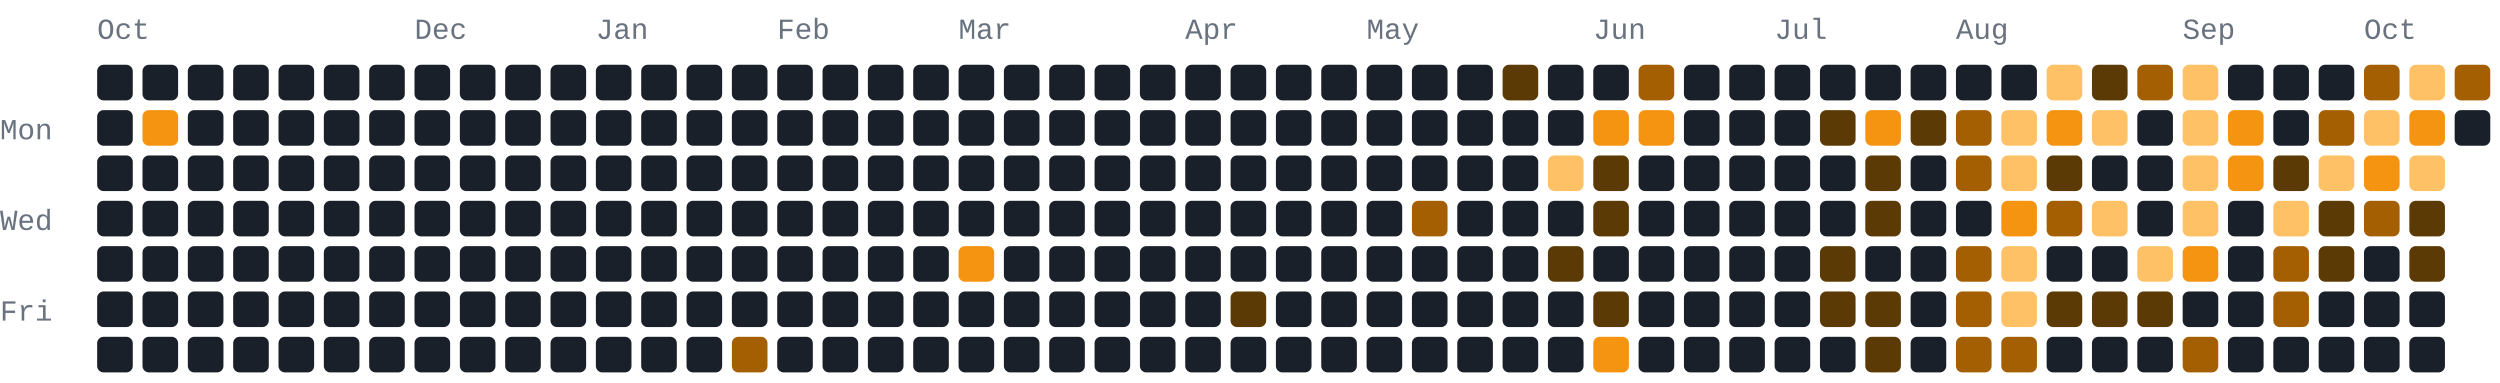
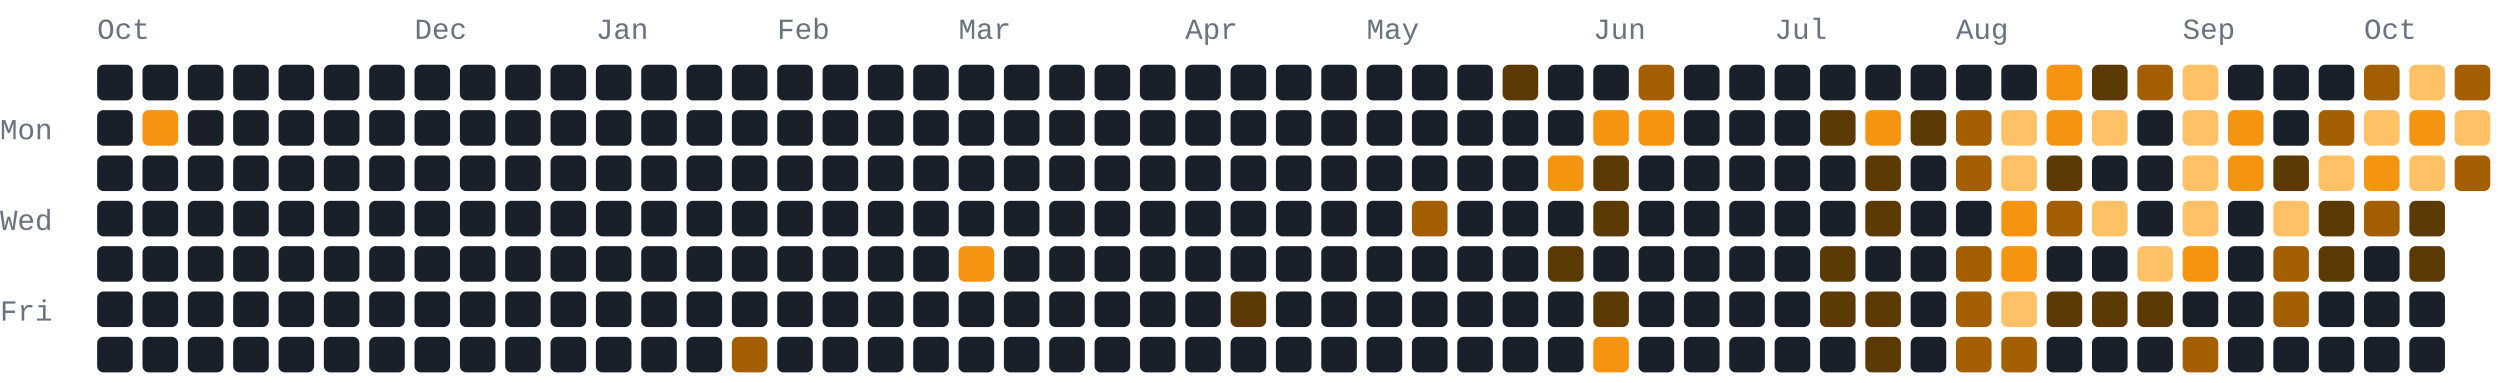
- <svg xmlns="http://www.w3.org/2000/svg" width="772" height="118" viewBox="0 0 772 118" role="img" aria-label="569 GitHub contributions by BerkmKuzu1 in the last year">
+ <svg xmlns="http://www.w3.org/2000/svg" width="772" height="118" viewBox="0 0 772 118" role="img" aria-label="602 GitHub contributions by BerkmKuzu1 in the last year">
  <style>text{font-family:ui-monospace,SFMono-Regular,Consolas,"Courier New",monospace;font-size:9px;fill:#69727f}.c0{fill:#1a2029}.c1{fill:#5c3a05}.c2{fill:#a35f02}.c3{fill:#f59410}.c4{fill:#ffc166}@media(prefers-color-scheme:light){text{fill:#7b8492}.c0{fill:#e8ecf1}.c1{fill:#ffd9a0}.c2{fill:#f7ad4b}.c3{fill:#d97d05}.c4{fill:#9c5600}}</style>
  <text x="30" y="12">Oct</text>
  <text x="128" y="12">Dec</text>
  <text x="184" y="12">Jan</text>
  <text x="240" y="12">Feb</text>
  <text x="296" y="12">Mar</text>
  <text x="366" y="12">Apr</text>
  <text x="422" y="12">May</text>
  <text x="492" y="12">Jun</text>
  <text x="548" y="12">Jul</text>
  <text x="604" y="12">Aug</text>
  <text x="674" y="12">Sep</text>
  <text x="730" y="12">Oct</text>
  <text x="0" y="43">Mon</text>
  <text x="0" y="71">Wed</text>
  <text x="0" y="99">Fri</text>
  <rect class="c0" x="30" y="20" width="11" height="11" rx="2" ry="2" />
  <rect class="c0" x="30" y="34" width="11" height="11" rx="2" ry="2" />
  <rect class="c0" x="30" y="48" width="11" height="11" rx="2" ry="2" />
  <rect class="c0" x="30" y="62" width="11" height="11" rx="2" ry="2" />
  <rect class="c0" x="30" y="76" width="11" height="11" rx="2" ry="2" />
  <rect class="c0" x="30" y="90" width="11" height="11" rx="2" ry="2" />
  <rect class="c0" x="30" y="104" width="11" height="11" rx="2" ry="2" />
  <rect class="c0" x="44" y="20" width="11" height="11" rx="2" ry="2" />
  <rect class="c3" x="44" y="34" width="11" height="11" rx="2" ry="2" />
  <rect class="c0" x="44" y="48" width="11" height="11" rx="2" ry="2" />
  <rect class="c0" x="44" y="62" width="11" height="11" rx="2" ry="2" />
  <rect class="c0" x="44" y="76" width="11" height="11" rx="2" ry="2" />
  <rect class="c0" x="44" y="90" width="11" height="11" rx="2" ry="2" />
  <rect class="c0" x="44" y="104" width="11" height="11" rx="2" ry="2" />
  <rect class="c0" x="58" y="20" width="11" height="11" rx="2" ry="2" />
  <rect class="c0" x="58" y="34" width="11" height="11" rx="2" ry="2" />
  <rect class="c0" x="58" y="48" width="11" height="11" rx="2" ry="2" />
  <rect class="c0" x="58" y="62" width="11" height="11" rx="2" ry="2" />
  <rect class="c0" x="58" y="76" width="11" height="11" rx="2" ry="2" />
  <rect class="c0" x="58" y="90" width="11" height="11" rx="2" ry="2" />
  <rect class="c0" x="58" y="104" width="11" height="11" rx="2" ry="2" />
  <rect class="c0" x="72" y="20" width="11" height="11" rx="2" ry="2" />
  <rect class="c0" x="72" y="34" width="11" height="11" rx="2" ry="2" />
  <rect class="c0" x="72" y="48" width="11" height="11" rx="2" ry="2" />
  <rect class="c0" x="72" y="62" width="11" height="11" rx="2" ry="2" />
  <rect class="c0" x="72" y="76" width="11" height="11" rx="2" ry="2" />
  <rect class="c0" x="72" y="90" width="11" height="11" rx="2" ry="2" />
  <rect class="c0" x="72" y="104" width="11" height="11" rx="2" ry="2" />
  <rect class="c0" x="86" y="20" width="11" height="11" rx="2" ry="2" />
  <rect class="c0" x="86" y="34" width="11" height="11" rx="2" ry="2" />
  <rect class="c0" x="86" y="48" width="11" height="11" rx="2" ry="2" />
  <rect class="c0" x="86" y="62" width="11" height="11" rx="2" ry="2" />
  <rect class="c0" x="86" y="76" width="11" height="11" rx="2" ry="2" />
  <rect class="c0" x="86" y="90" width="11" height="11" rx="2" ry="2" />
  <rect class="c0" x="86" y="104" width="11" height="11" rx="2" ry="2" />
  <rect class="c0" x="100" y="20" width="11" height="11" rx="2" ry="2" />
  <rect class="c0" x="100" y="34" width="11" height="11" rx="2" ry="2" />
  <rect class="c0" x="100" y="48" width="11" height="11" rx="2" ry="2" />
  <rect class="c0" x="100" y="62" width="11" height="11" rx="2" ry="2" />
  <rect class="c0" x="100" y="76" width="11" height="11" rx="2" ry="2" />
  <rect class="c0" x="100" y="90" width="11" height="11" rx="2" ry="2" />
  <rect class="c0" x="100" y="104" width="11" height="11" rx="2" ry="2" />
  <rect class="c0" x="114" y="20" width="11" height="11" rx="2" ry="2" />
  <rect class="c0" x="114" y="34" width="11" height="11" rx="2" ry="2" />
  <rect class="c0" x="114" y="48" width="11" height="11" rx="2" ry="2" />
  <rect class="c0" x="114" y="62" width="11" height="11" rx="2" ry="2" />
  <rect class="c0" x="114" y="76" width="11" height="11" rx="2" ry="2" />
  <rect class="c0" x="114" y="90" width="11" height="11" rx="2" ry="2" />
  <rect class="c0" x="114" y="104" width="11" height="11" rx="2" ry="2" />
  <rect class="c0" x="128" y="20" width="11" height="11" rx="2" ry="2" />
  <rect class="c0" x="128" y="34" width="11" height="11" rx="2" ry="2" />
  <rect class="c0" x="128" y="48" width="11" height="11" rx="2" ry="2" />
  <rect class="c0" x="128" y="62" width="11" height="11" rx="2" ry="2" />
  <rect class="c0" x="128" y="76" width="11" height="11" rx="2" ry="2" />
  <rect class="c0" x="128" y="90" width="11" height="11" rx="2" ry="2" />
  <rect class="c0" x="128" y="104" width="11" height="11" rx="2" ry="2" />
  <rect class="c0" x="142" y="20" width="11" height="11" rx="2" ry="2" />
  <rect class="c0" x="142" y="34" width="11" height="11" rx="2" ry="2" />
  <rect class="c0" x="142" y="48" width="11" height="11" rx="2" ry="2" />
  <rect class="c0" x="142" y="62" width="11" height="11" rx="2" ry="2" />
  <rect class="c0" x="142" y="76" width="11" height="11" rx="2" ry="2" />
  <rect class="c0" x="142" y="90" width="11" height="11" rx="2" ry="2" />
  <rect class="c0" x="142" y="104" width="11" height="11" rx="2" ry="2" />
  <rect class="c0" x="156" y="20" width="11" height="11" rx="2" ry="2" />
  <rect class="c0" x="156" y="34" width="11" height="11" rx="2" ry="2" />
  <rect class="c0" x="156" y="48" width="11" height="11" rx="2" ry="2" />
  <rect class="c0" x="156" y="62" width="11" height="11" rx="2" ry="2" />
  <rect class="c0" x="156" y="76" width="11" height="11" rx="2" ry="2" />
  <rect class="c0" x="156" y="90" width="11" height="11" rx="2" ry="2" />
  <rect class="c0" x="156" y="104" width="11" height="11" rx="2" ry="2" />
  <rect class="c0" x="170" y="20" width="11" height="11" rx="2" ry="2" />
  <rect class="c0" x="170" y="34" width="11" height="11" rx="2" ry="2" />
  <rect class="c0" x="170" y="48" width="11" height="11" rx="2" ry="2" />
  <rect class="c0" x="170" y="62" width="11" height="11" rx="2" ry="2" />
  <rect class="c0" x="170" y="76" width="11" height="11" rx="2" ry="2" />
  <rect class="c0" x="170" y="90" width="11" height="11" rx="2" ry="2" />
  <rect class="c0" x="170" y="104" width="11" height="11" rx="2" ry="2" />
  <rect class="c0" x="184" y="20" width="11" height="11" rx="2" ry="2" />
  <rect class="c0" x="184" y="34" width="11" height="11" rx="2" ry="2" />
  <rect class="c0" x="184" y="48" width="11" height="11" rx="2" ry="2" />
  <rect class="c0" x="184" y="62" width="11" height="11" rx="2" ry="2" />
  <rect class="c0" x="184" y="76" width="11" height="11" rx="2" ry="2" />
  <rect class="c0" x="184" y="90" width="11" height="11" rx="2" ry="2" />
  <rect class="c0" x="184" y="104" width="11" height="11" rx="2" ry="2" />
  <rect class="c0" x="198" y="20" width="11" height="11" rx="2" ry="2" />
  <rect class="c0" x="198" y="34" width="11" height="11" rx="2" ry="2" />
  <rect class="c0" x="198" y="48" width="11" height="11" rx="2" ry="2" />
  <rect class="c0" x="198" y="62" width="11" height="11" rx="2" ry="2" />
  <rect class="c0" x="198" y="76" width="11" height="11" rx="2" ry="2" />
  <rect class="c0" x="198" y="90" width="11" height="11" rx="2" ry="2" />
  <rect class="c0" x="198" y="104" width="11" height="11" rx="2" ry="2" />
  <rect class="c0" x="212" y="20" width="11" height="11" rx="2" ry="2" />
  <rect class="c0" x="212" y="34" width="11" height="11" rx="2" ry="2" />
  <rect class="c0" x="212" y="48" width="11" height="11" rx="2" ry="2" />
  <rect class="c0" x="212" y="62" width="11" height="11" rx="2" ry="2" />
  <rect class="c0" x="212" y="76" width="11" height="11" rx="2" ry="2" />
  <rect class="c0" x="212" y="90" width="11" height="11" rx="2" ry="2" />
  <rect class="c0" x="212" y="104" width="11" height="11" rx="2" ry="2" />
  <rect class="c0" x="226" y="20" width="11" height="11" rx="2" ry="2" />
  <rect class="c0" x="226" y="34" width="11" height="11" rx="2" ry="2" />
  <rect class="c0" x="226" y="48" width="11" height="11" rx="2" ry="2" />
  <rect class="c0" x="226" y="62" width="11" height="11" rx="2" ry="2" />
  <rect class="c0" x="226" y="76" width="11" height="11" rx="2" ry="2" />
  <rect class="c0" x="226" y="90" width="11" height="11" rx="2" ry="2" />
  <rect class="c2" x="226" y="104" width="11" height="11" rx="2" ry="2" />
  <rect class="c0" x="240" y="20" width="11" height="11" rx="2" ry="2" />
  <rect class="c0" x="240" y="34" width="11" height="11" rx="2" ry="2" />
  <rect class="c0" x="240" y="48" width="11" height="11" rx="2" ry="2" />
  <rect class="c0" x="240" y="62" width="11" height="11" rx="2" ry="2" />
  <rect class="c0" x="240" y="76" width="11" height="11" rx="2" ry="2" />
  <rect class="c0" x="240" y="90" width="11" height="11" rx="2" ry="2" />
  <rect class="c0" x="240" y="104" width="11" height="11" rx="2" ry="2" />
  <rect class="c0" x="254" y="20" width="11" height="11" rx="2" ry="2" />
  <rect class="c0" x="254" y="34" width="11" height="11" rx="2" ry="2" />
  <rect class="c0" x="254" y="48" width="11" height="11" rx="2" ry="2" />
  <rect class="c0" x="254" y="62" width="11" height="11" rx="2" ry="2" />
  <rect class="c0" x="254" y="76" width="11" height="11" rx="2" ry="2" />
  <rect class="c0" x="254" y="90" width="11" height="11" rx="2" ry="2" />
  <rect class="c0" x="254" y="104" width="11" height="11" rx="2" ry="2" />
  <rect class="c0" x="268" y="20" width="11" height="11" rx="2" ry="2" />
  <rect class="c0" x="268" y="34" width="11" height="11" rx="2" ry="2" />
  <rect class="c0" x="268" y="48" width="11" height="11" rx="2" ry="2" />
  <rect class="c0" x="268" y="62" width="11" height="11" rx="2" ry="2" />
  <rect class="c0" x="268" y="76" width="11" height="11" rx="2" ry="2" />
  <rect class="c0" x="268" y="90" width="11" height="11" rx="2" ry="2" />
  <rect class="c0" x="268" y="104" width="11" height="11" rx="2" ry="2" />
  <rect class="c0" x="282" y="20" width="11" height="11" rx="2" ry="2" />
  <rect class="c0" x="282" y="34" width="11" height="11" rx="2" ry="2" />
  <rect class="c0" x="282" y="48" width="11" height="11" rx="2" ry="2" />
  <rect class="c0" x="282" y="62" width="11" height="11" rx="2" ry="2" />
  <rect class="c0" x="282" y="76" width="11" height="11" rx="2" ry="2" />
  <rect class="c0" x="282" y="90" width="11" height="11" rx="2" ry="2" />
  <rect class="c0" x="282" y="104" width="11" height="11" rx="2" ry="2" />
  <rect class="c0" x="296" y="20" width="11" height="11" rx="2" ry="2" />
  <rect class="c0" x="296" y="34" width="11" height="11" rx="2" ry="2" />
  <rect class="c0" x="296" y="48" width="11" height="11" rx="2" ry="2" />
  <rect class="c0" x="296" y="62" width="11" height="11" rx="2" ry="2" />
  <rect class="c3" x="296" y="76" width="11" height="11" rx="2" ry="2" />
  <rect class="c0" x="296" y="90" width="11" height="11" rx="2" ry="2" />
  <rect class="c0" x="296" y="104" width="11" height="11" rx="2" ry="2" />
  <rect class="c0" x="310" y="20" width="11" height="11" rx="2" ry="2" />
  <rect class="c0" x="310" y="34" width="11" height="11" rx="2" ry="2" />
  <rect class="c0" x="310" y="48" width="11" height="11" rx="2" ry="2" />
  <rect class="c0" x="310" y="62" width="11" height="11" rx="2" ry="2" />
  <rect class="c0" x="310" y="76" width="11" height="11" rx="2" ry="2" />
  <rect class="c0" x="310" y="90" width="11" height="11" rx="2" ry="2" />
  <rect class="c0" x="310" y="104" width="11" height="11" rx="2" ry="2" />
  <rect class="c0" x="324" y="20" width="11" height="11" rx="2" ry="2" />
  <rect class="c0" x="324" y="34" width="11" height="11" rx="2" ry="2" />
  <rect class="c0" x="324" y="48" width="11" height="11" rx="2" ry="2" />
  <rect class="c0" x="324" y="62" width="11" height="11" rx="2" ry="2" />
  <rect class="c0" x="324" y="76" width="11" height="11" rx="2" ry="2" />
  <rect class="c0" x="324" y="90" width="11" height="11" rx="2" ry="2" />
  <rect class="c0" x="324" y="104" width="11" height="11" rx="2" ry="2" />
  <rect class="c0" x="338" y="20" width="11" height="11" rx="2" ry="2" />
  <rect class="c0" x="338" y="34" width="11" height="11" rx="2" ry="2" />
  <rect class="c0" x="338" y="48" width="11" height="11" rx="2" ry="2" />
  <rect class="c0" x="338" y="62" width="11" height="11" rx="2" ry="2" />
  <rect class="c0" x="338" y="76" width="11" height="11" rx="2" ry="2" />
  <rect class="c0" x="338" y="90" width="11" height="11" rx="2" ry="2" />
  <rect class="c0" x="338" y="104" width="11" height="11" rx="2" ry="2" />
  <rect class="c0" x="352" y="20" width="11" height="11" rx="2" ry="2" />
  <rect class="c0" x="352" y="34" width="11" height="11" rx="2" ry="2" />
  <rect class="c0" x="352" y="48" width="11" height="11" rx="2" ry="2" />
  <rect class="c0" x="352" y="62" width="11" height="11" rx="2" ry="2" />
  <rect class="c0" x="352" y="76" width="11" height="11" rx="2" ry="2" />
  <rect class="c0" x="352" y="90" width="11" height="11" rx="2" ry="2" />
  <rect class="c0" x="352" y="104" width="11" height="11" rx="2" ry="2" />
  <rect class="c0" x="366" y="20" width="11" height="11" rx="2" ry="2" />
  <rect class="c0" x="366" y="34" width="11" height="11" rx="2" ry="2" />
  <rect class="c0" x="366" y="48" width="11" height="11" rx="2" ry="2" />
  <rect class="c0" x="366" y="62" width="11" height="11" rx="2" ry="2" />
  <rect class="c0" x="366" y="76" width="11" height="11" rx="2" ry="2" />
  <rect class="c0" x="366" y="90" width="11" height="11" rx="2" ry="2" />
  <rect class="c0" x="366" y="104" width="11" height="11" rx="2" ry="2" />
  <rect class="c0" x="380" y="20" width="11" height="11" rx="2" ry="2" />
  <rect class="c0" x="380" y="34" width="11" height="11" rx="2" ry="2" />
  <rect class="c0" x="380" y="48" width="11" height="11" rx="2" ry="2" />
  <rect class="c0" x="380" y="62" width="11" height="11" rx="2" ry="2" />
  <rect class="c0" x="380" y="76" width="11" height="11" rx="2" ry="2" />
  <rect class="c1" x="380" y="90" width="11" height="11" rx="2" ry="2" />
  <rect class="c0" x="380" y="104" width="11" height="11" rx="2" ry="2" />
  <rect class="c0" x="394" y="20" width="11" height="11" rx="2" ry="2" />
  <rect class="c0" x="394" y="34" width="11" height="11" rx="2" ry="2" />
  <rect class="c0" x="394" y="48" width="11" height="11" rx="2" ry="2" />
  <rect class="c0" x="394" y="62" width="11" height="11" rx="2" ry="2" />
  <rect class="c0" x="394" y="76" width="11" height="11" rx="2" ry="2" />
  <rect class="c0" x="394" y="90" width="11" height="11" rx="2" ry="2" />
  <rect class="c0" x="394" y="104" width="11" height="11" rx="2" ry="2" />
  <rect class="c0" x="408" y="20" width="11" height="11" rx="2" ry="2" />
  <rect class="c0" x="408" y="34" width="11" height="11" rx="2" ry="2" />
  <rect class="c0" x="408" y="48" width="11" height="11" rx="2" ry="2" />
  <rect class="c0" x="408" y="62" width="11" height="11" rx="2" ry="2" />
  <rect class="c0" x="408" y="76" width="11" height="11" rx="2" ry="2" />
  <rect class="c0" x="408" y="90" width="11" height="11" rx="2" ry="2" />
  <rect class="c0" x="408" y="104" width="11" height="11" rx="2" ry="2" />
  <rect class="c0" x="422" y="20" width="11" height="11" rx="2" ry="2" />
  <rect class="c0" x="422" y="34" width="11" height="11" rx="2" ry="2" />
  <rect class="c0" x="422" y="48" width="11" height="11" rx="2" ry="2" />
  <rect class="c0" x="422" y="62" width="11" height="11" rx="2" ry="2" />
  <rect class="c0" x="422" y="76" width="11" height="11" rx="2" ry="2" />
  <rect class="c0" x="422" y="90" width="11" height="11" rx="2" ry="2" />
  <rect class="c0" x="422" y="104" width="11" height="11" rx="2" ry="2" />
  <rect class="c0" x="436" y="20" width="11" height="11" rx="2" ry="2" />
  <rect class="c0" x="436" y="34" width="11" height="11" rx="2" ry="2" />
  <rect class="c0" x="436" y="48" width="11" height="11" rx="2" ry="2" />
  <rect class="c2" x="436" y="62" width="11" height="11" rx="2" ry="2" />
  <rect class="c0" x="436" y="76" width="11" height="11" rx="2" ry="2" />
  <rect class="c0" x="436" y="90" width="11" height="11" rx="2" ry="2" />
  <rect class="c0" x="436" y="104" width="11" height="11" rx="2" ry="2" />
  <rect class="c0" x="450" y="20" width="11" height="11" rx="2" ry="2" />
  <rect class="c0" x="450" y="34" width="11" height="11" rx="2" ry="2" />
  <rect class="c0" x="450" y="48" width="11" height="11" rx="2" ry="2" />
  <rect class="c0" x="450" y="62" width="11" height="11" rx="2" ry="2" />
  <rect class="c0" x="450" y="76" width="11" height="11" rx="2" ry="2" />
  <rect class="c0" x="450" y="90" width="11" height="11" rx="2" ry="2" />
  <rect class="c0" x="450" y="104" width="11" height="11" rx="2" ry="2" />
  <rect class="c1" x="464" y="20" width="11" height="11" rx="2" ry="2" />
  <rect class="c0" x="464" y="34" width="11" height="11" rx="2" ry="2" />
  <rect class="c0" x="464" y="48" width="11" height="11" rx="2" ry="2" />
  <rect class="c0" x="464" y="62" width="11" height="11" rx="2" ry="2" />
  <rect class="c0" x="464" y="76" width="11" height="11" rx="2" ry="2" />
  <rect class="c0" x="464" y="90" width="11" height="11" rx="2" ry="2" />
  <rect class="c0" x="464" y="104" width="11" height="11" rx="2" ry="2" />
  <rect class="c0" x="478" y="20" width="11" height="11" rx="2" ry="2" />
  <rect class="c0" x="478" y="34" width="11" height="11" rx="2" ry="2" />
-   <rect class="c4" x="478" y="48" width="11" height="11" rx="2" ry="2" />
+   <rect class="c3" x="478" y="48" width="11" height="11" rx="2" ry="2" />
  <rect class="c0" x="478" y="62" width="11" height="11" rx="2" ry="2" />
  <rect class="c1" x="478" y="76" width="11" height="11" rx="2" ry="2" />
  <rect class="c0" x="478" y="90" width="11" height="11" rx="2" ry="2" />
  <rect class="c0" x="478" y="104" width="11" height="11" rx="2" ry="2" />
  <rect class="c0" x="492" y="20" width="11" height="11" rx="2" ry="2" />
  <rect class="c3" x="492" y="34" width="11" height="11" rx="2" ry="2" />
  <rect class="c1" x="492" y="48" width="11" height="11" rx="2" ry="2" />
  <rect class="c1" x="492" y="62" width="11" height="11" rx="2" ry="2" />
  <rect class="c0" x="492" y="76" width="11" height="11" rx="2" ry="2" />
  <rect class="c1" x="492" y="90" width="11" height="11" rx="2" ry="2" />
  <rect class="c3" x="492" y="104" width="11" height="11" rx="2" ry="2" />
  <rect class="c2" x="506" y="20" width="11" height="11" rx="2" ry="2" />
  <rect class="c3" x="506" y="34" width="11" height="11" rx="2" ry="2" />
  <rect class="c0" x="506" y="48" width="11" height="11" rx="2" ry="2" />
  <rect class="c0" x="506" y="62" width="11" height="11" rx="2" ry="2" />
  <rect class="c0" x="506" y="76" width="11" height="11" rx="2" ry="2" />
  <rect class="c0" x="506" y="90" width="11" height="11" rx="2" ry="2" />
  <rect class="c0" x="506" y="104" width="11" height="11" rx="2" ry="2" />
  <rect class="c0" x="520" y="20" width="11" height="11" rx="2" ry="2" />
  <rect class="c0" x="520" y="34" width="11" height="11" rx="2" ry="2" />
  <rect class="c0" x="520" y="48" width="11" height="11" rx="2" ry="2" />
  <rect class="c0" x="520" y="62" width="11" height="11" rx="2" ry="2" />
  <rect class="c0" x="520" y="76" width="11" height="11" rx="2" ry="2" />
  <rect class="c0" x="520" y="90" width="11" height="11" rx="2" ry="2" />
  <rect class="c0" x="520" y="104" width="11" height="11" rx="2" ry="2" />
  <rect class="c0" x="534" y="20" width="11" height="11" rx="2" ry="2" />
  <rect class="c0" x="534" y="34" width="11" height="11" rx="2" ry="2" />
  <rect class="c0" x="534" y="48" width="11" height="11" rx="2" ry="2" />
  <rect class="c0" x="534" y="62" width="11" height="11" rx="2" ry="2" />
  <rect class="c0" x="534" y="76" width="11" height="11" rx="2" ry="2" />
  <rect class="c0" x="534" y="90" width="11" height="11" rx="2" ry="2" />
  <rect class="c0" x="534" y="104" width="11" height="11" rx="2" ry="2" />
  <rect class="c0" x="548" y="20" width="11" height="11" rx="2" ry="2" />
  <rect class="c0" x="548" y="34" width="11" height="11" rx="2" ry="2" />
  <rect class="c0" x="548" y="48" width="11" height="11" rx="2" ry="2" />
  <rect class="c0" x="548" y="62" width="11" height="11" rx="2" ry="2" />
  <rect class="c0" x="548" y="76" width="11" height="11" rx="2" ry="2" />
  <rect class="c0" x="548" y="90" width="11" height="11" rx="2" ry="2" />
  <rect class="c0" x="548" y="104" width="11" height="11" rx="2" ry="2" />
  <rect class="c0" x="562" y="20" width="11" height="11" rx="2" ry="2" />
  <rect class="c1" x="562" y="34" width="11" height="11" rx="2" ry="2" />
  <rect class="c0" x="562" y="48" width="11" height="11" rx="2" ry="2" />
  <rect class="c0" x="562" y="62" width="11" height="11" rx="2" ry="2" />
  <rect class="c1" x="562" y="76" width="11" height="11" rx="2" ry="2" />
  <rect class="c1" x="562" y="90" width="11" height="11" rx="2" ry="2" />
  <rect class="c0" x="562" y="104" width="11" height="11" rx="2" ry="2" />
  <rect class="c0" x="576" y="20" width="11" height="11" rx="2" ry="2" />
  <rect class="c3" x="576" y="34" width="11" height="11" rx="2" ry="2" />
  <rect class="c1" x="576" y="48" width="11" height="11" rx="2" ry="2" />
  <rect class="c1" x="576" y="62" width="11" height="11" rx="2" ry="2" />
  <rect class="c0" x="576" y="76" width="11" height="11" rx="2" ry="2" />
  <rect class="c1" x="576" y="90" width="11" height="11" rx="2" ry="2" />
  <rect class="c1" x="576" y="104" width="11" height="11" rx="2" ry="2" />
  <rect class="c0" x="590" y="20" width="11" height="11" rx="2" ry="2" />
  <rect class="c1" x="590" y="34" width="11" height="11" rx="2" ry="2" />
  <rect class="c0" x="590" y="48" width="11" height="11" rx="2" ry="2" />
  <rect class="c0" x="590" y="62" width="11" height="11" rx="2" ry="2" />
  <rect class="c0" x="590" y="76" width="11" height="11" rx="2" ry="2" />
  <rect class="c0" x="590" y="90" width="11" height="11" rx="2" ry="2" />
  <rect class="c0" x="590" y="104" width="11" height="11" rx="2" ry="2" />
  <rect class="c0" x="604" y="20" width="11" height="11" rx="2" ry="2" />
  <rect class="c2" x="604" y="34" width="11" height="11" rx="2" ry="2" />
  <rect class="c2" x="604" y="48" width="11" height="11" rx="2" ry="2" />
  <rect class="c0" x="604" y="62" width="11" height="11" rx="2" ry="2" />
  <rect class="c2" x="604" y="76" width="11" height="11" rx="2" ry="2" />
  <rect class="c2" x="604" y="90" width="11" height="11" rx="2" ry="2" />
  <rect class="c2" x="604" y="104" width="11" height="11" rx="2" ry="2" />
  <rect class="c0" x="618" y="20" width="11" height="11" rx="2" ry="2" />
  <rect class="c4" x="618" y="34" width="11" height="11" rx="2" ry="2" />
  <rect class="c4" x="618" y="48" width="11" height="11" rx="2" ry="2" />
  <rect class="c3" x="618" y="62" width="11" height="11" rx="2" ry="2" />
-   <rect class="c4" x="618" y="76" width="11" height="11" rx="2" ry="2" />
+   <rect class="c3" x="618" y="76" width="11" height="11" rx="2" ry="2" />
  <rect class="c4" x="618" y="90" width="11" height="11" rx="2" ry="2" />
  <rect class="c2" x="618" y="104" width="11" height="11" rx="2" ry="2" />
-   <rect class="c4" x="632" y="20" width="11" height="11" rx="2" ry="2" />
+   <rect class="c3" x="632" y="20" width="11" height="11" rx="2" ry="2" />
  <rect class="c3" x="632" y="34" width="11" height="11" rx="2" ry="2" />
  <rect class="c1" x="632" y="48" width="11" height="11" rx="2" ry="2" />
  <rect class="c2" x="632" y="62" width="11" height="11" rx="2" ry="2" />
  <rect class="c0" x="632" y="76" width="11" height="11" rx="2" ry="2" />
  <rect class="c1" x="632" y="90" width="11" height="11" rx="2" ry="2" />
  <rect class="c0" x="632" y="104" width="11" height="11" rx="2" ry="2" />
  <rect class="c1" x="646" y="20" width="11" height="11" rx="2" ry="2" />
  <rect class="c4" x="646" y="34" width="11" height="11" rx="2" ry="2" />
  <rect class="c0" x="646" y="48" width="11" height="11" rx="2" ry="2" />
  <rect class="c4" x="646" y="62" width="11" height="11" rx="2" ry="2" />
  <rect class="c0" x="646" y="76" width="11" height="11" rx="2" ry="2" />
  <rect class="c1" x="646" y="90" width="11" height="11" rx="2" ry="2" />
  <rect class="c0" x="646" y="104" width="11" height="11" rx="2" ry="2" />
  <rect class="c2" x="660" y="20" width="11" height="11" rx="2" ry="2" />
  <rect class="c0" x="660" y="34" width="11" height="11" rx="2" ry="2" />
  <rect class="c0" x="660" y="48" width="11" height="11" rx="2" ry="2" />
  <rect class="c0" x="660" y="62" width="11" height="11" rx="2" ry="2" />
  <rect class="c4" x="660" y="76" width="11" height="11" rx="2" ry="2" />
  <rect class="c1" x="660" y="90" width="11" height="11" rx="2" ry="2" />
  <rect class="c0" x="660" y="104" width="11" height="11" rx="2" ry="2" />
  <rect class="c4" x="674" y="20" width="11" height="11" rx="2" ry="2" />
  <rect class="c4" x="674" y="34" width="11" height="11" rx="2" ry="2" />
  <rect class="c4" x="674" y="48" width="11" height="11" rx="2" ry="2" />
  <rect class="c4" x="674" y="62" width="11" height="11" rx="2" ry="2" />
  <rect class="c3" x="674" y="76" width="11" height="11" rx="2" ry="2" />
  <rect class="c0" x="674" y="90" width="11" height="11" rx="2" ry="2" />
  <rect class="c2" x="674" y="104" width="11" height="11" rx="2" ry="2" />
  <rect class="c0" x="688" y="20" width="11" height="11" rx="2" ry="2" />
  <rect class="c3" x="688" y="34" width="11" height="11" rx="2" ry="2" />
  <rect class="c3" x="688" y="48" width="11" height="11" rx="2" ry="2" />
  <rect class="c0" x="688" y="62" width="11" height="11" rx="2" ry="2" />
  <rect class="c0" x="688" y="76" width="11" height="11" rx="2" ry="2" />
  <rect class="c0" x="688" y="90" width="11" height="11" rx="2" ry="2" />
  <rect class="c0" x="688" y="104" width="11" height="11" rx="2" ry="2" />
  <rect class="c0" x="702" y="20" width="11" height="11" rx="2" ry="2" />
  <rect class="c0" x="702" y="34" width="11" height="11" rx="2" ry="2" />
  <rect class="c1" x="702" y="48" width="11" height="11" rx="2" ry="2" />
  <rect class="c4" x="702" y="62" width="11" height="11" rx="2" ry="2" />
  <rect class="c2" x="702" y="76" width="11" height="11" rx="2" ry="2" />
  <rect class="c2" x="702" y="90" width="11" height="11" rx="2" ry="2" />
  <rect class="c0" x="702" y="104" width="11" height="11" rx="2" ry="2" />
  <rect class="c0" x="716" y="20" width="11" height="11" rx="2" ry="2" />
  <rect class="c2" x="716" y="34" width="11" height="11" rx="2" ry="2" />
  <rect class="c4" x="716" y="48" width="11" height="11" rx="2" ry="2" />
  <rect class="c1" x="716" y="62" width="11" height="11" rx="2" ry="2" />
  <rect class="c1" x="716" y="76" width="11" height="11" rx="2" ry="2" />
  <rect class="c0" x="716" y="90" width="11" height="11" rx="2" ry="2" />
  <rect class="c0" x="716" y="104" width="11" height="11" rx="2" ry="2" />
  <rect class="c2" x="730" y="20" width="11" height="11" rx="2" ry="2" />
  <rect class="c4" x="730" y="34" width="11" height="11" rx="2" ry="2" />
  <rect class="c3" x="730" y="48" width="11" height="11" rx="2" ry="2" />
  <rect class="c2" x="730" y="62" width="11" height="11" rx="2" ry="2" />
  <rect class="c0" x="730" y="76" width="11" height="11" rx="2" ry="2" />
  <rect class="c0" x="730" y="90" width="11" height="11" rx="2" ry="2" />
  <rect class="c0" x="730" y="104" width="11" height="11" rx="2" ry="2" />
  <rect class="c4" x="744" y="20" width="11" height="11" rx="2" ry="2" />
  <rect class="c3" x="744" y="34" width="11" height="11" rx="2" ry="2" />
  <rect class="c4" x="744" y="48" width="11" height="11" rx="2" ry="2" />
  <rect class="c1" x="744" y="62" width="11" height="11" rx="2" ry="2" />
  <rect class="c1" x="744" y="76" width="11" height="11" rx="2" ry="2" />
  <rect class="c0" x="744" y="90" width="11" height="11" rx="2" ry="2" />
  <rect class="c0" x="744" y="104" width="11" height="11" rx="2" ry="2" />
  <rect class="c2" x="758" y="20" width="11" height="11" rx="2" ry="2" />
-   <rect class="c0" x="758" y="34" width="11" height="11" rx="2" ry="2" />
+   <rect class="c4" x="758" y="34" width="11" height="11" rx="2" ry="2" />
+   <rect class="c2" x="758" y="48" width="11" height="11" rx="2" ry="2" />
</svg>
